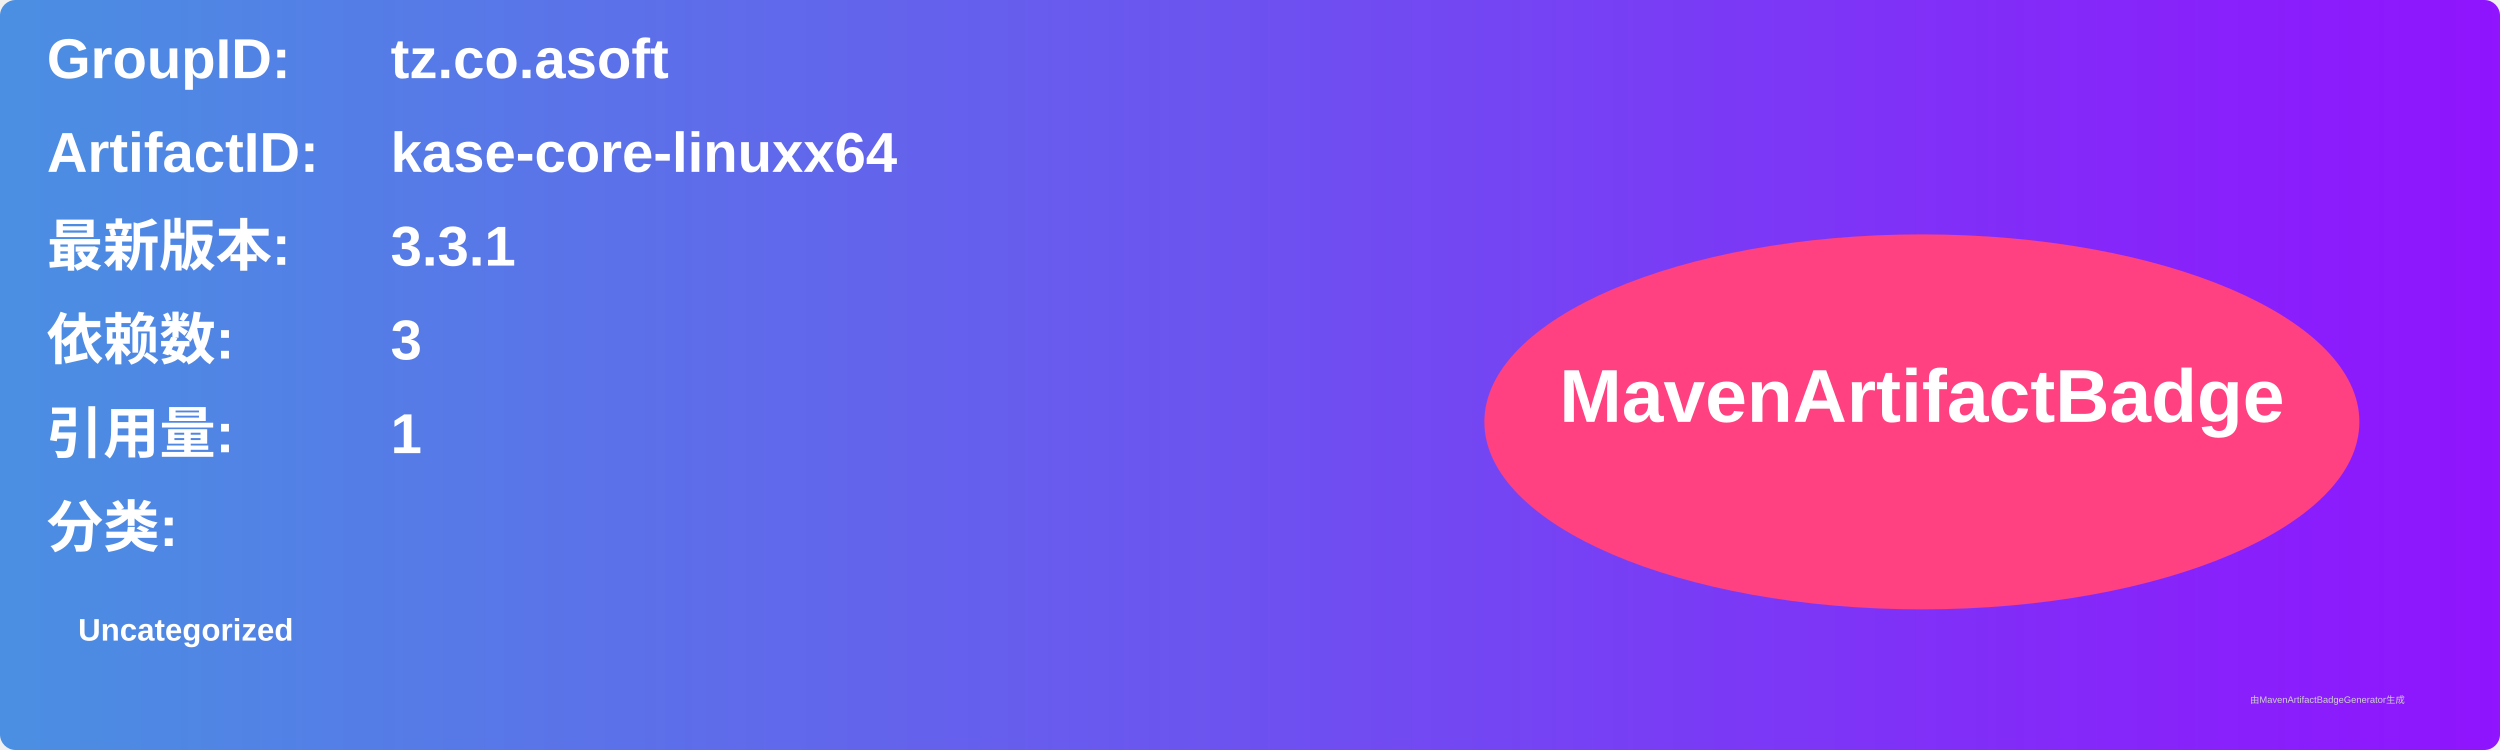
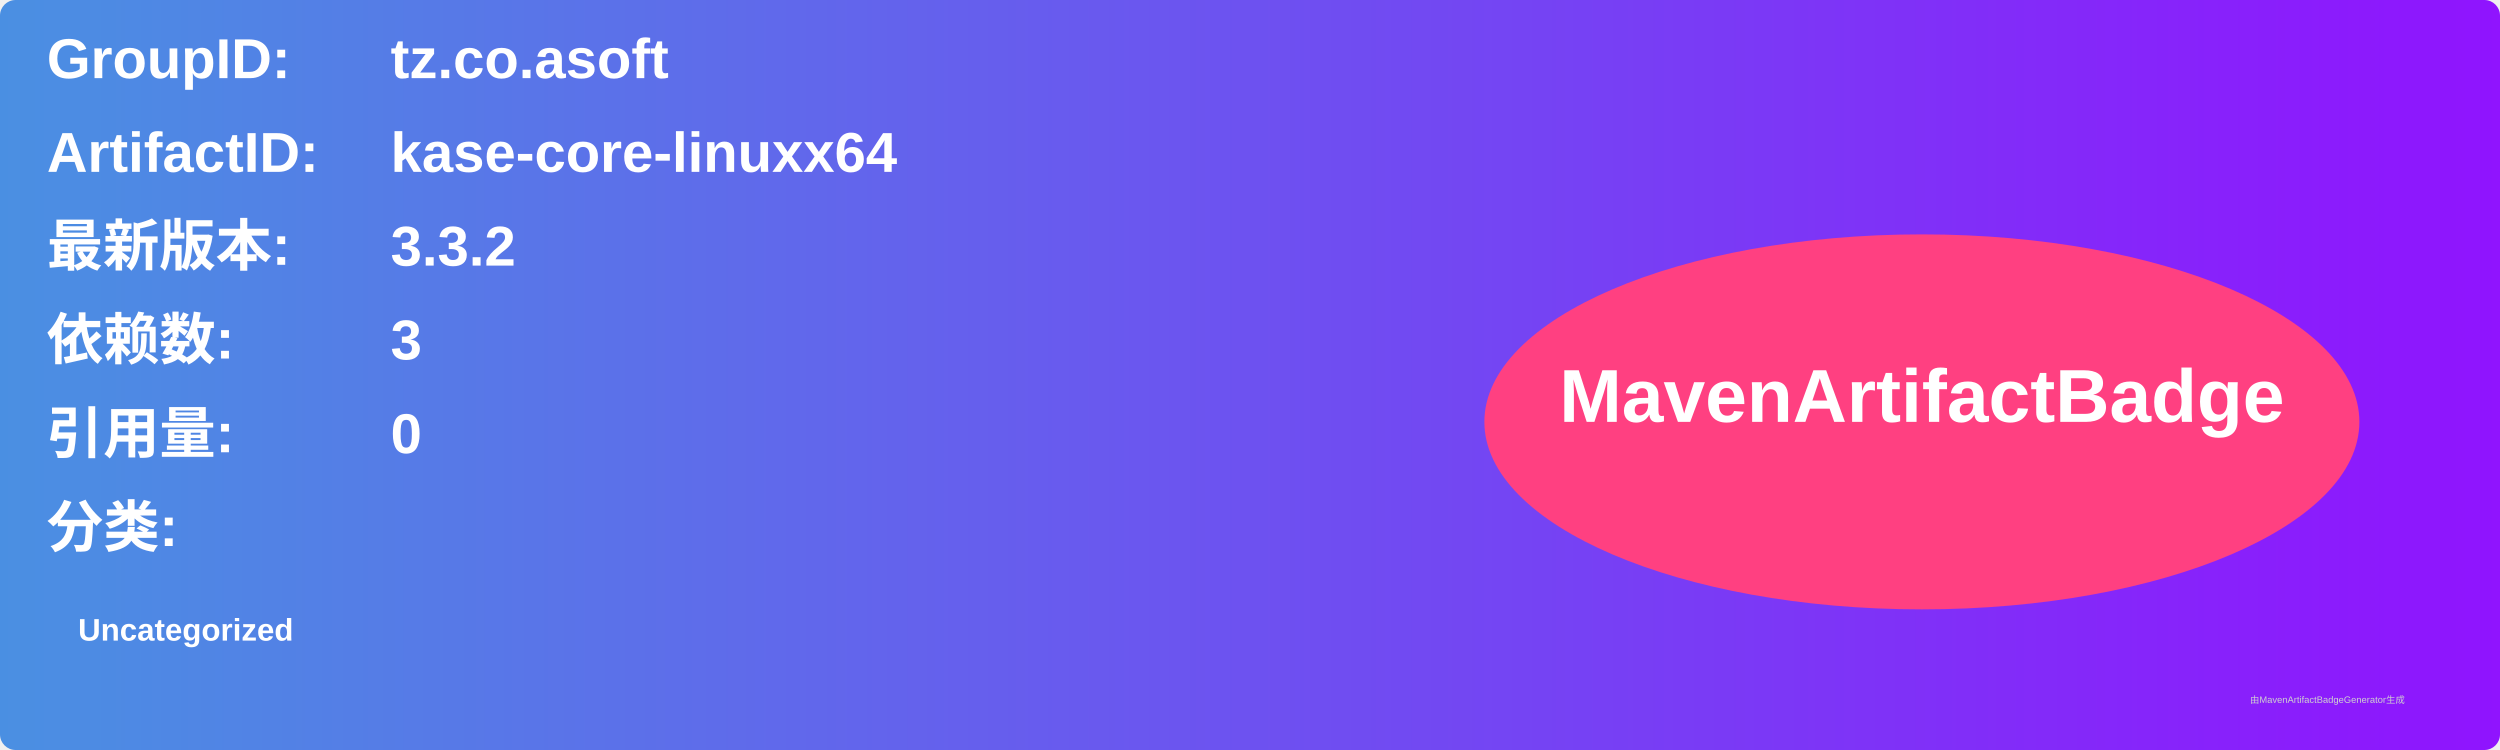
<svg xmlns="http://www.w3.org/2000/svg" width="800" height="240" viewBox="0 0 800 240">
  <linearGradient id="grad" x1="0%" y1="0%" x2="100%" y2="0%">
    <stop offset="0%" stop-color="#4a90e2" />
    <stop offset="100%" stop-color="#9013fe" />
  </linearGradient>
  <rect width="100%" height="100%" rx="5" ry="5" fill="url(#grad)" />
  <g transform="translate(15, 15)">
    <text x="0" y="10" font-family="Arial" font-size="18" fill="white" font-weight="bold" width="260">GroupID:</text>
    <text x="110" y="10" font-family="Arial" font-size="18" fill="white" font-weight="bold" width="460">tz.co.asoft</text>
    <text x="0" y="40" font-family="Arial" font-size="18" fill="white" font-weight="bold" width="260">ArtifactID:</text>
    <text x="110" y="40" font-family="Arial" font-size="18" fill="white" font-weight="bold" width="460">kase-core-linuxx64</text>
    <text x="0" y="70" font-family="Arial" font-size="18" fill="white" font-weight="bold">最新版本:</text>
    <text x="110" y="70" font-family="Arial" font-size="18" fill="white" font-weight="bold">
-       <tspan font-weight="bold">3.3.1</tspan>
+       <tspan font-weight="bold">3.3.2</tspan>
    </text>
    <text x="0" y="100" font-family="Arial" font-size="18" fill="white" font-weight="bold">依赖数: </text>
    <text x="110" y="100" font-family="Arial" font-size="18" fill="white">
      <tspan font-weight="bold">3</tspan>
    </text>
    <text x="0" y="130" font-family="Arial" font-size="18" fill="white" font-weight="bold">引用量: </text>
    <text x="110" y="130" font-family="Arial" font-size="18" fill="white">
-       <tspan font-weight="bold">1</tspan>
+       <tspan font-weight="bold">0</tspan>
    </text>
    <text x="0" y="160" font-family="Arial" font-size="18" fill="white" font-weight="bold">分类:</text>
    <text x="10" y="190" font-family="Arial" font-size="10" fill="white">
      <tspan font-weight="bold">Uncategorized</tspan>
    </text>
    <ellipse cx="600" cy="120" rx="140" ry="60" fill="#ff4081" />
    <text x="600" y="120" text-anchor="middle" font-family="Arial" font-size="24" fill="white" font-weight="bold">MavenArtifactBadge</text>
  </g>
  <text x="720" y="225" font-family="Arial" font-size="3" fill="#d0d0d0">由MavenArtifactBadgeGenerator生成</text>
</svg>
